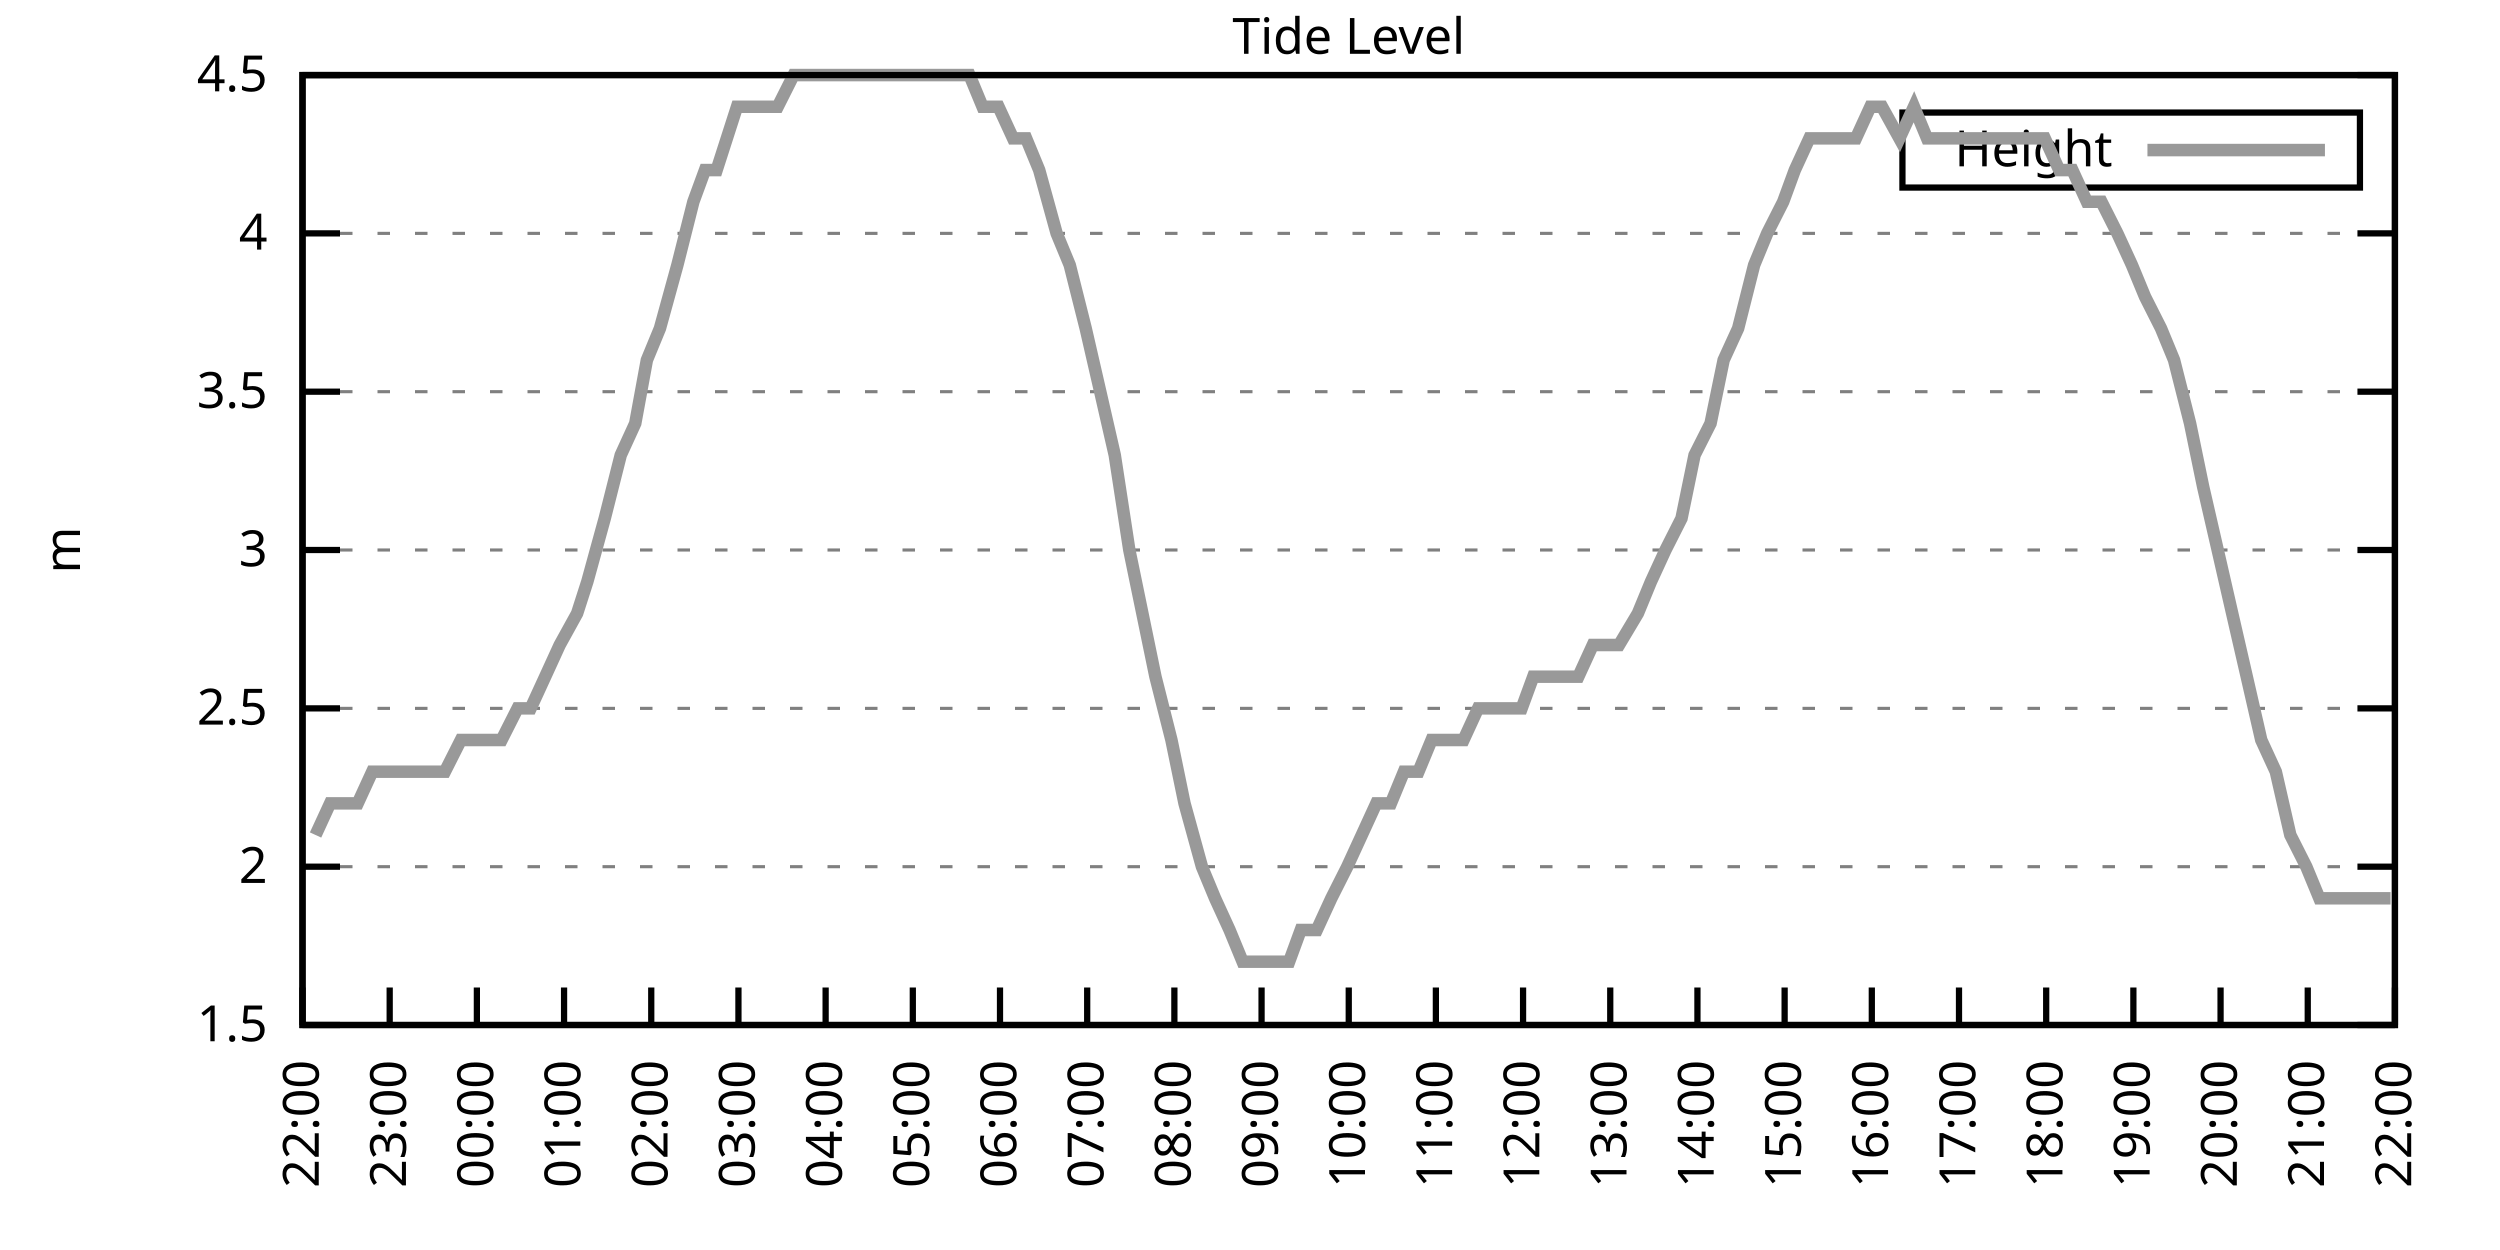
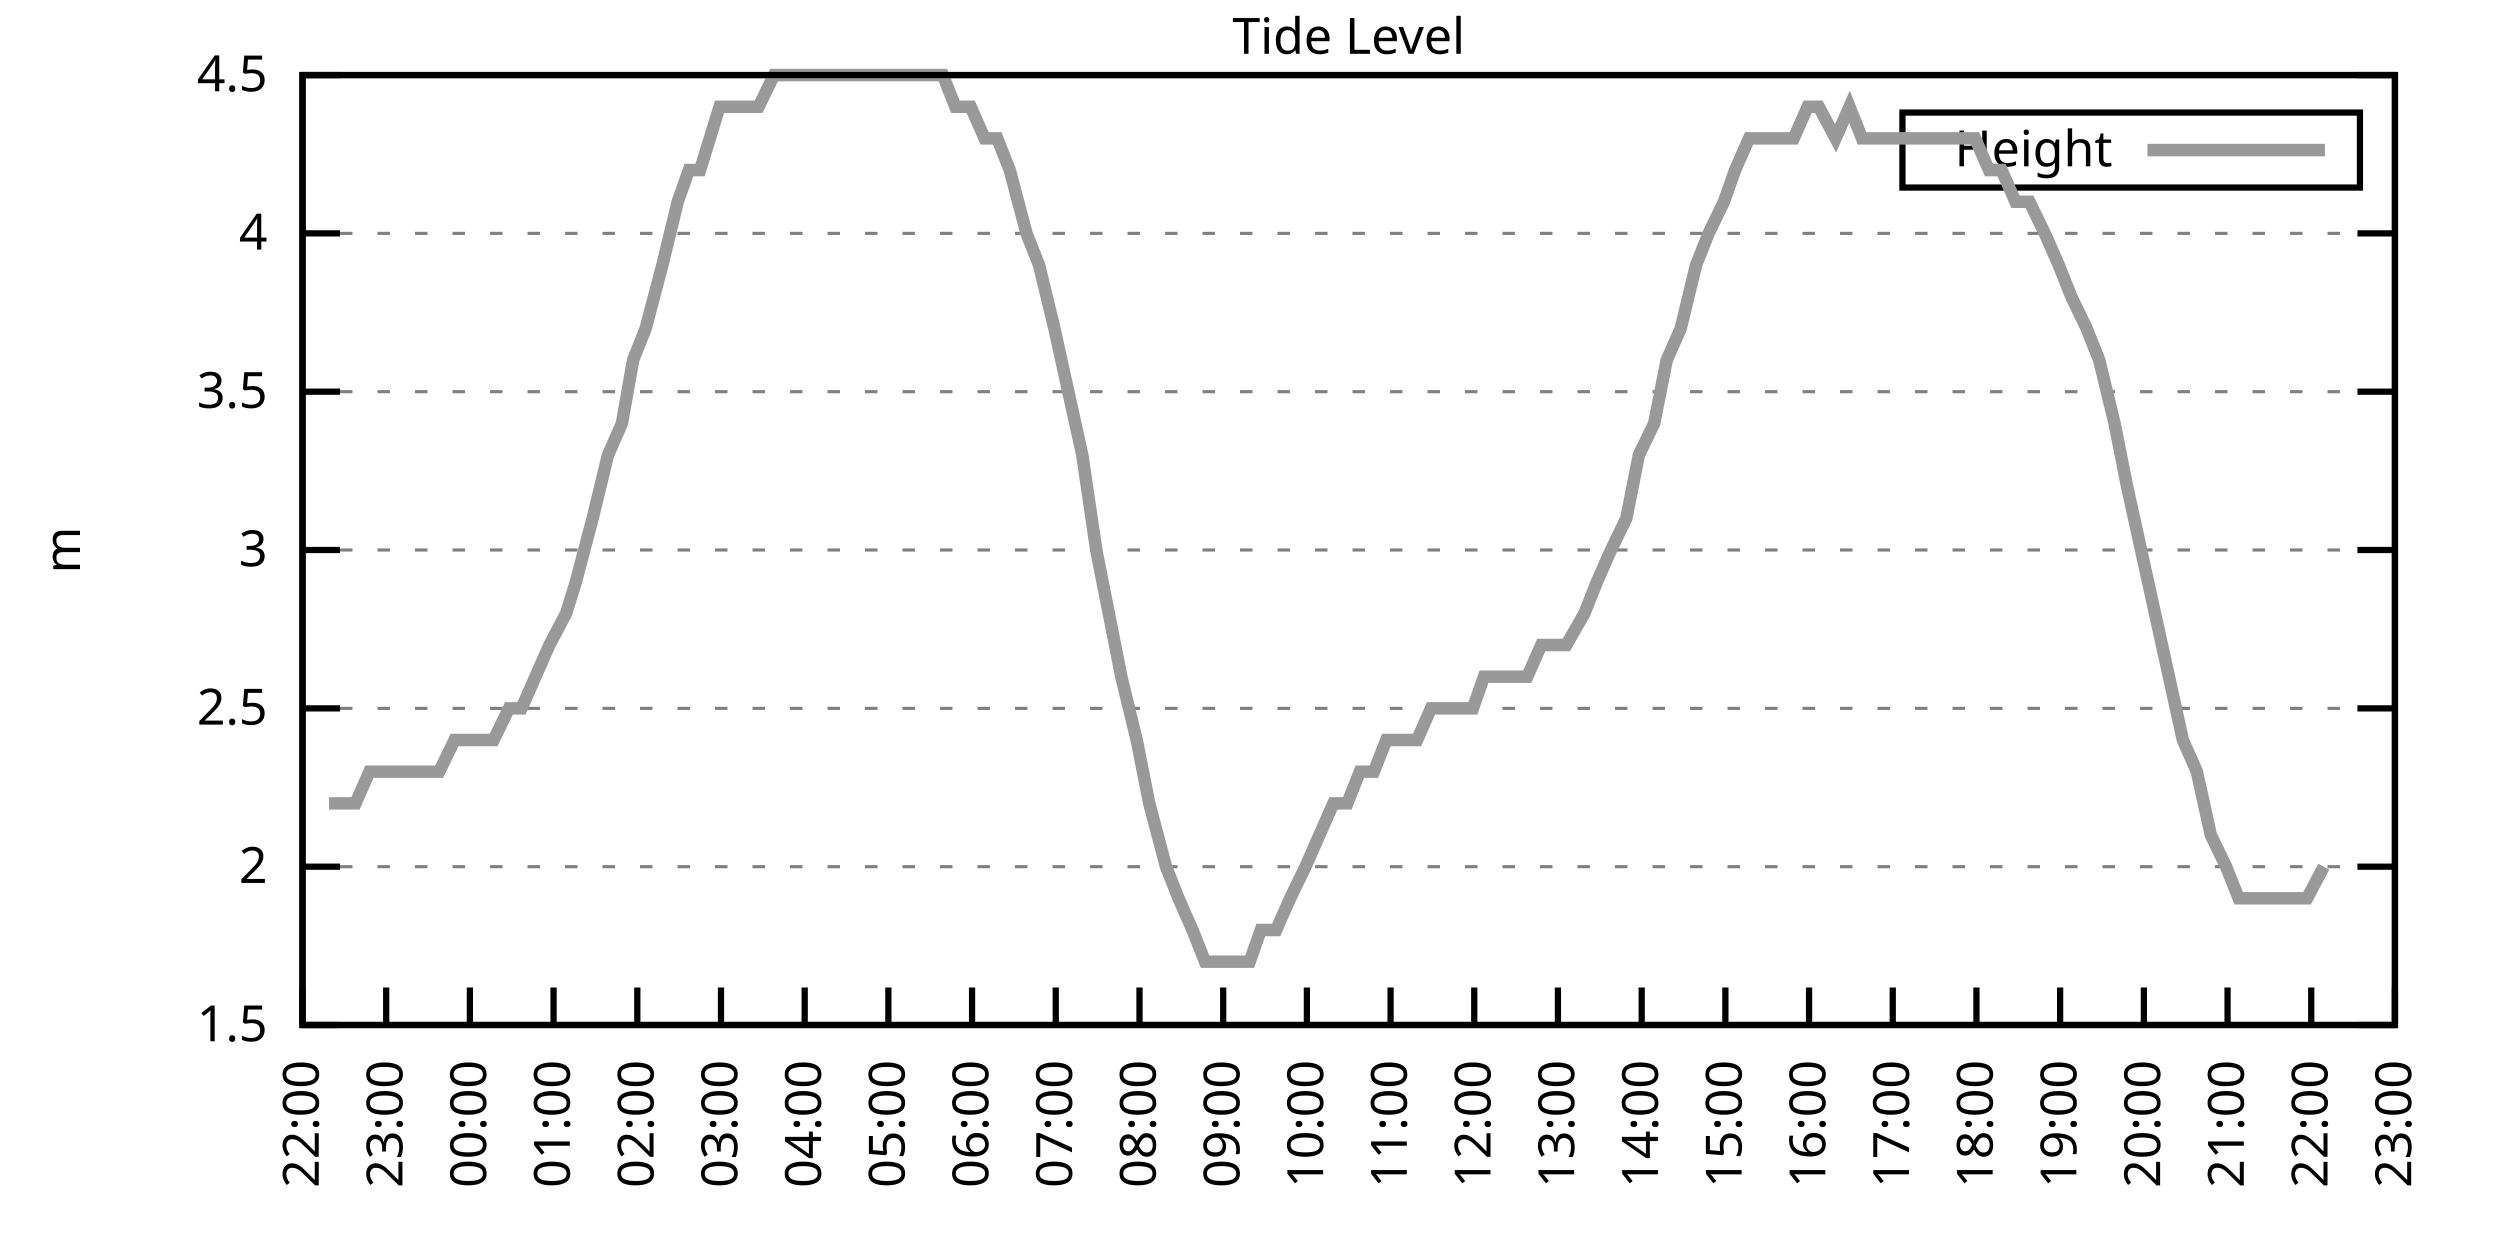
<svg xmlns="http://www.w3.org/2000/svg" xmlns:xlink="http://www.w3.org/1999/xlink" width="400" height="200" viewBox="0 0 400 200">
  <g id="gnuplot_canvas">
    <rect x="0" y="0" width="400" height="200" fill="none" />
    <defs>
      <circle id="gpDot" r="0.5" stroke-width="0.5" stroke="currentColor" />
      <path id="gpPt0" stroke-width="0.333" stroke="currentColor" d="M-1,0 h2 M0,-1 v2" />
      <path id="gpPt1" stroke-width="0.333" stroke="currentColor" d="M-1,-1 L1,1 M1,-1 L-1,1" />
      <path id="gpPt2" stroke-width="0.333" stroke="currentColor" d="M-1,0 L1,0 M0,-1 L0,1 M-1,-1 L1,1 M-1,1 L1,-1" />
      <rect id="gpPt3" stroke-width="0.333" stroke="currentColor" x="-1" y="-1" width="2" height="2" />
      <rect id="gpPt4" stroke-width="0.333" stroke="currentColor" fill="currentColor" x="-1" y="-1" width="2" height="2" />
      <circle id="gpPt5" stroke-width="0.333" stroke="currentColor" cx="0" cy="0" r="1" />
      <use xlink:href="#gpPt5" id="gpPt6" fill="currentColor" stroke="none" />
      <path id="gpPt7" stroke-width="0.333" stroke="currentColor" d="M0,-1.33 L-1.33,0.67 L1.33,0.67 z" />
      <use xlink:href="#gpPt7" id="gpPt8" fill="currentColor" stroke="none" />
      <use xlink:href="#gpPt7" id="gpPt9" stroke="currentColor" transform="rotate(180)" />
      <use xlink:href="#gpPt9" id="gpPt10" fill="currentColor" stroke="none" />
      <use xlink:href="#gpPt3" id="gpPt11" stroke="currentColor" transform="rotate(45)" />
      <use xlink:href="#gpPt11" id="gpPt12" fill="currentColor" stroke="none" />
      <path id="gpPt13" stroke-width="0.333" stroke="currentColor" d="M0,1.330 L1.265,0.411 L0.782,-1.067 L-0.782,-1.076 L-1.265,0.411 z" />
      <use xlink:href="#gpPt13" id="gpPt14" fill="currentColor" stroke="none" />
      <filter id="textbox" filterUnits="objectBoundingBox" x="0" y="0" height="1" width="1">
        <feFlood flood-color="white" flood-opacity="1" result="bgnd" />
        <feComposite in="SourceGraphic" in2="bgnd" operator="atop" />
      </filter>
      <filter id="greybox" filterUnits="objectBoundingBox" x="0" y="0" height="1" width="1">
        <feFlood flood-color="lightgrey" flood-opacity="1" result="grey" />
        <feComposite in="SourceGraphic" in2="grey" operator="atop" />
      </filter>
    </defs>
    <g fill="none" color="white" stroke="currentColor" stroke-width="1.00" stroke-linecap="butt" stroke-linejoin="miter">
</g>
    <g fill="none" color="black" stroke="currentColor" stroke-width="1.00" stroke-linecap="butt" stroke-linejoin="miter">
      <g stroke="none" shape-rendering="crispEdges">
        <polygon fill="rgb(255, 255, 255)" points="48.40,164.00 383.18,164.00 383.18,12.02 48.40,12.02 " />
      </g>
    </g>
    <g fill="none" color="black" stroke="currentColor" stroke-width="1.00" stroke-linecap="butt" stroke-linejoin="miter">
</g>
    <g fill="none" color="black" stroke="black" stroke-width="0.50" stroke-linecap="butt" stroke-linejoin="miter">
</g>
    <g fill="none" color="gray" stroke="currentColor" stroke-width="0.50" stroke-linecap="butt" stroke-linejoin="miter">
      <path stroke="gray" stroke-dasharray="2,4" class="gridline" d="M48.40,164.00 L383.19,164.00  " />
    </g>
    <g fill="none" color="gray" stroke="gray" stroke-width="1.00" stroke-linecap="butt" stroke-linejoin="miter">
</g>
    <g fill="none" color="black" stroke="currentColor" stroke-width="1.00" stroke-linecap="butt" stroke-linejoin="miter">
      <path stroke="black" d="M48.40,164.00 L54.40,164.00 M383.19,164.00 L377.19,164.00  " />
      <g transform="translate(42.80,166.60)" stroke="none" fill="black" font-family="Sans" font-size="8.00" text-anchor="end">
        <text>
          <tspan font-family="Sans"> 1.5</tspan>
        </text>
      </g>
    </g>
    <g fill="none" color="black" stroke="currentColor" stroke-width="1.00" stroke-linecap="butt" stroke-linejoin="miter">
</g>
    <g fill="none" color="black" stroke="black" stroke-width="0.50" stroke-linecap="butt" stroke-linejoin="miter">
</g>
    <g fill="none" color="gray" stroke="currentColor" stroke-width="0.50" stroke-linecap="butt" stroke-linejoin="miter">
      <path stroke="gray" stroke-dasharray="2,4" class="gridline" d="M48.40,138.67 L383.19,138.67  " />
    </g>
    <g fill="none" color="gray" stroke="gray" stroke-width="1.00" stroke-linecap="butt" stroke-linejoin="miter">
</g>
    <g fill="none" color="black" stroke="currentColor" stroke-width="1.00" stroke-linecap="butt" stroke-linejoin="miter">
      <path stroke="black" d="M48.40,138.67 L54.40,138.67 M383.19,138.67 L377.19,138.67  " />
      <g transform="translate(42.80,141.27)" stroke="none" fill="black" font-family="Sans" font-size="8.00" text-anchor="end">
        <text>
          <tspan font-family="Sans"> 2</tspan>
        </text>
      </g>
    </g>
    <g fill="none" color="black" stroke="currentColor" stroke-width="1.00" stroke-linecap="butt" stroke-linejoin="miter">
</g>
    <g fill="none" color="black" stroke="black" stroke-width="0.50" stroke-linecap="butt" stroke-linejoin="miter">
</g>
    <g fill="none" color="gray" stroke="currentColor" stroke-width="0.50" stroke-linecap="butt" stroke-linejoin="miter">
      <path stroke="gray" stroke-dasharray="2,4" class="gridline" d="M48.40,113.34 L383.19,113.34  " />
    </g>
    <g fill="none" color="gray" stroke="gray" stroke-width="1.00" stroke-linecap="butt" stroke-linejoin="miter">
</g>
    <g fill="none" color="black" stroke="currentColor" stroke-width="1.00" stroke-linecap="butt" stroke-linejoin="miter">
      <path stroke="black" d="M48.40,113.34 L54.40,113.34 M383.19,113.34 L377.19,113.34  " />
      <g transform="translate(42.80,115.94)" stroke="none" fill="black" font-family="Sans" font-size="8.00" text-anchor="end">
        <text>
          <tspan font-family="Sans"> 2.5</tspan>
        </text>
      </g>
    </g>
    <g fill="none" color="black" stroke="currentColor" stroke-width="1.00" stroke-linecap="butt" stroke-linejoin="miter">
</g>
    <g fill="none" color="black" stroke="black" stroke-width="0.50" stroke-linecap="butt" stroke-linejoin="miter">
</g>
    <g fill="none" color="gray" stroke="currentColor" stroke-width="0.50" stroke-linecap="butt" stroke-linejoin="miter">
      <path stroke="gray" stroke-dasharray="2,4" class="gridline" d="M48.40,88.00 L383.19,88.00  " />
    </g>
    <g fill="none" color="gray" stroke="gray" stroke-width="1.00" stroke-linecap="butt" stroke-linejoin="miter">
</g>
    <g fill="none" color="black" stroke="currentColor" stroke-width="1.00" stroke-linecap="butt" stroke-linejoin="miter">
      <path stroke="black" d="M48.40,88.00 L54.40,88.00 M383.19,88.00 L377.19,88.00  " />
      <g transform="translate(42.80,90.60)" stroke="none" fill="black" font-family="Sans" font-size="8.00" text-anchor="end">
        <text>
          <tspan font-family="Sans"> 3</tspan>
        </text>
      </g>
    </g>
    <g fill="none" color="black" stroke="currentColor" stroke-width="1.00" stroke-linecap="butt" stroke-linejoin="miter">
</g>
    <g fill="none" color="black" stroke="black" stroke-width="0.50" stroke-linecap="butt" stroke-linejoin="miter">
</g>
    <g fill="none" color="gray" stroke="currentColor" stroke-width="0.50" stroke-linecap="butt" stroke-linejoin="miter">
      <path stroke="gray" stroke-dasharray="2,4" class="gridline" d="M48.40,62.67 L383.19,62.67  " />
    </g>
    <g fill="none" color="gray" stroke="gray" stroke-width="1.00" stroke-linecap="butt" stroke-linejoin="miter">
</g>
    <g fill="none" color="black" stroke="currentColor" stroke-width="1.00" stroke-linecap="butt" stroke-linejoin="miter">
      <path stroke="black" d="M48.40,62.67 L54.40,62.67 M383.19,62.67 L377.19,62.67  " />
      <g transform="translate(42.80,65.27)" stroke="none" fill="black" font-family="Sans" font-size="8.00" text-anchor="end">
        <text>
          <tspan font-family="Sans"> 3.5</tspan>
        </text>
      </g>
    </g>
    <g fill="none" color="black" stroke="currentColor" stroke-width="1.00" stroke-linecap="butt" stroke-linejoin="miter">
</g>
    <g fill="none" color="black" stroke="black" stroke-width="0.50" stroke-linecap="butt" stroke-linejoin="miter">
</g>
    <g fill="none" color="gray" stroke="currentColor" stroke-width="0.50" stroke-linecap="butt" stroke-linejoin="miter">
      <path stroke="gray" stroke-dasharray="2,4" class="gridline" d="M48.40,37.34 L383.19,37.34  " />
    </g>
    <g fill="none" color="gray" stroke="gray" stroke-width="1.00" stroke-linecap="butt" stroke-linejoin="miter">
</g>
    <g fill="none" color="black" stroke="currentColor" stroke-width="1.00" stroke-linecap="butt" stroke-linejoin="miter">
      <path stroke="black" d="M48.40,37.34 L54.40,37.34 M383.19,37.34 L377.19,37.34  " />
      <g transform="translate(42.80,39.94)" stroke="none" fill="black" font-family="Sans" font-size="8.00" text-anchor="end">
        <text>
          <tspan font-family="Sans"> 4</tspan>
        </text>
      </g>
    </g>
    <g fill="none" color="black" stroke="currentColor" stroke-width="1.00" stroke-linecap="butt" stroke-linejoin="miter">
</g>
    <g fill="none" color="black" stroke="black" stroke-width="0.50" stroke-linecap="butt" stroke-linejoin="miter">
</g>
    <g fill="none" color="gray" stroke="currentColor" stroke-width="0.50" stroke-linecap="butt" stroke-linejoin="miter">
      <path stroke="gray" stroke-dasharray="2,4" class="gridline" d="M48.40,12.01 L383.19,12.01  " />
    </g>
    <g fill="none" color="gray" stroke="gray" stroke-width="1.00" stroke-linecap="butt" stroke-linejoin="miter">
</g>
    <g fill="none" color="black" stroke="currentColor" stroke-width="1.00" stroke-linecap="butt" stroke-linejoin="miter">
      <path stroke="black" d="M48.40,12.01 L54.40,12.01 M383.19,12.01 L377.19,12.01  " />
      <g transform="translate(42.80,14.61)" stroke="none" fill="black" font-family="Sans" font-size="8.00" text-anchor="end">
        <text>
          <tspan font-family="Sans"> 4.5</tspan>
        </text>
      </g>
    </g>
    <g fill="none" color="black" stroke="currentColor" stroke-width="1.00" stroke-linecap="butt" stroke-linejoin="miter">
      <path stroke="black" d="M48.40,164.00 L48.40,158.00  " />
      <g transform="translate(51.00,169.60) rotate(270.00)" stroke="none" fill="black" font-family="Sans" font-size="8.00" text-anchor="end">
        <text>
          <tspan font-family="Sans">22:00</tspan>
        </text>
      </g>
    </g>
    <g fill="none" color="black" stroke="currentColor" stroke-width="1.00" stroke-linecap="butt" stroke-linejoin="miter">
-       <path stroke="black" d="M62.35,164.00 L62.35,158.00  " />
-       <g transform="translate(64.95,169.60) rotate(270.00)" stroke="none" fill="black" font-family="Sans" font-size="8.00" text-anchor="end">
+       <path stroke="black" d="M61.79,164.00 L61.79,158.00  " />
+       <g transform="translate(64.39,169.60) rotate(270.00)" stroke="none" fill="black" font-family="Sans" font-size="8.00" text-anchor="end">
        <text>
          <tspan font-family="Sans">23:00</tspan>
        </text>
      </g>
    </g>
    <g fill="none" color="black" stroke="currentColor" stroke-width="1.00" stroke-linecap="butt" stroke-linejoin="miter">
-       <path stroke="black" d="M76.30,164.00 L76.30,158.00  " />
-       <g transform="translate(78.90,169.60) rotate(270.00)" stroke="none" fill="black" font-family="Sans" font-size="8.00" text-anchor="end">
+       <path stroke="black" d="M75.18,164.00 L75.18,158.00  " />
+       <g transform="translate(77.78,169.60) rotate(270.00)" stroke="none" fill="black" font-family="Sans" font-size="8.00" text-anchor="end">
        <text>
          <tspan font-family="Sans">00:00</tspan>
        </text>
      </g>
    </g>
    <g fill="none" color="black" stroke="currentColor" stroke-width="1.00" stroke-linecap="butt" stroke-linejoin="miter">
-       <path stroke="black" d="M90.25,164.00 L90.25,158.00  " />
-       <g transform="translate(92.85,169.60) rotate(270.00)" stroke="none" fill="black" font-family="Sans" font-size="8.00" text-anchor="end">
+       <path stroke="black" d="M88.57,164.00 L88.57,158.00  " />
+       <g transform="translate(91.17,169.60) rotate(270.00)" stroke="none" fill="black" font-family="Sans" font-size="8.00" text-anchor="end">
        <text>
          <tspan font-family="Sans">01:00</tspan>
        </text>
      </g>
    </g>
    <g fill="none" color="black" stroke="currentColor" stroke-width="1.00" stroke-linecap="butt" stroke-linejoin="miter">
-       <path stroke="black" d="M104.20,164.00 L104.20,158.00  " />
-       <g transform="translate(106.80,169.60) rotate(270.00)" stroke="none" fill="black" font-family="Sans" font-size="8.00" text-anchor="end">
+       <path stroke="black" d="M101.97,164.00 L101.97,158.00  " />
+       <g transform="translate(104.57,169.60) rotate(270.00)" stroke="none" fill="black" font-family="Sans" font-size="8.00" text-anchor="end">
        <text>
          <tspan font-family="Sans">02:00</tspan>
        </text>
      </g>
    </g>
    <g fill="none" color="black" stroke="currentColor" stroke-width="1.00" stroke-linecap="butt" stroke-linejoin="miter">
-       <path stroke="black" d="M118.15,164.00 L118.15,158.00  " />
-       <g transform="translate(120.75,169.60) rotate(270.00)" stroke="none" fill="black" font-family="Sans" font-size="8.00" text-anchor="end">
+       <path stroke="black" d="M115.36,164.00 L115.36,158.00  " />
+       <g transform="translate(117.96,169.60) rotate(270.00)" stroke="none" fill="black" font-family="Sans" font-size="8.00" text-anchor="end">
        <text>
          <tspan font-family="Sans">03:00</tspan>
        </text>
      </g>
    </g>
    <g fill="none" color="black" stroke="currentColor" stroke-width="1.00" stroke-linecap="butt" stroke-linejoin="miter">
-       <path stroke="black" d="M132.10,164.00 L132.10,158.00  " />
-       <g transform="translate(134.70,169.60) rotate(270.00)" stroke="none" fill="black" font-family="Sans" font-size="8.00" text-anchor="end">
+       <path stroke="black" d="M128.75,164.00 L128.75,158.00  " />
+       <g transform="translate(131.35,169.60) rotate(270.00)" stroke="none" fill="black" font-family="Sans" font-size="8.00" text-anchor="end">
        <text>
          <tspan font-family="Sans">04:00</tspan>
        </text>
      </g>
    </g>
    <g fill="none" color="black" stroke="currentColor" stroke-width="1.00" stroke-linecap="butt" stroke-linejoin="miter">
-       <path stroke="black" d="M146.05,164.00 L146.05,158.00  " />
-       <g transform="translate(148.65,169.60) rotate(270.00)" stroke="none" fill="black" font-family="Sans" font-size="8.00" text-anchor="end">
+       <path stroke="black" d="M142.14,164.00 L142.14,158.00  " />
+       <g transform="translate(144.74,169.60) rotate(270.00)" stroke="none" fill="black" font-family="Sans" font-size="8.00" text-anchor="end">
        <text>
          <tspan font-family="Sans">05:00</tspan>
        </text>
      </g>
    </g>
    <g fill="none" color="black" stroke="currentColor" stroke-width="1.00" stroke-linecap="butt" stroke-linejoin="miter">
-       <path stroke="black" d="M160.00,164.00 L160.00,158.00  " />
-       <g transform="translate(162.60,169.60) rotate(270.00)" stroke="none" fill="black" font-family="Sans" font-size="8.00" text-anchor="end">
+       <path stroke="black" d="M155.53,164.00 L155.53,158.00  " />
+       <g transform="translate(158.13,169.60) rotate(270.00)" stroke="none" fill="black" font-family="Sans" font-size="8.00" text-anchor="end">
        <text>
          <tspan font-family="Sans">06:00</tspan>
        </text>
      </g>
    </g>
    <g fill="none" color="black" stroke="currentColor" stroke-width="1.00" stroke-linecap="butt" stroke-linejoin="miter">
-       <path stroke="black" d="M173.95,164.00 L173.95,158.00  " />
-       <g transform="translate(176.55,169.60) rotate(270.00)" stroke="none" fill="black" font-family="Sans" font-size="8.00" text-anchor="end">
+       <path stroke="black" d="M168.92,164.00 L168.92,158.00  " />
+       <g transform="translate(171.52,169.60) rotate(270.00)" stroke="none" fill="black" font-family="Sans" font-size="8.00" text-anchor="end">
        <text>
          <tspan font-family="Sans">07:00</tspan>
        </text>
      </g>
    </g>
    <g fill="none" color="black" stroke="currentColor" stroke-width="1.00" stroke-linecap="butt" stroke-linejoin="miter">
-       <path stroke="black" d="M187.90,164.00 L187.90,158.00  " />
-       <g transform="translate(190.50,169.60) rotate(270.00)" stroke="none" fill="black" font-family="Sans" font-size="8.00" text-anchor="end">
+       <path stroke="black" d="M182.32,164.00 L182.32,158.00  " />
+       <g transform="translate(184.92,169.60) rotate(270.00)" stroke="none" fill="black" font-family="Sans" font-size="8.00" text-anchor="end">
        <text>
          <tspan font-family="Sans">08:00</tspan>
        </text>
      </g>
    </g>
    <g fill="none" color="black" stroke="currentColor" stroke-width="1.00" stroke-linecap="butt" stroke-linejoin="miter">
-       <path stroke="black" d="M201.85,164.00 L201.85,158.00  " />
-       <g transform="translate(204.45,169.60) rotate(270.00)" stroke="none" fill="black" font-family="Sans" font-size="8.00" text-anchor="end">
+       <path stroke="black" d="M195.71,164.00 L195.71,158.00  " />
+       <g transform="translate(198.31,169.60) rotate(270.00)" stroke="none" fill="black" font-family="Sans" font-size="8.00" text-anchor="end">
        <text>
          <tspan font-family="Sans">09:00</tspan>
        </text>
      </g>
    </g>
    <g fill="none" color="black" stroke="currentColor" stroke-width="1.00" stroke-linecap="butt" stroke-linejoin="miter">
-       <path stroke="black" d="M215.80,164.00 L215.80,158.00  " />
-       <g transform="translate(218.40,169.60) rotate(270.00)" stroke="none" fill="black" font-family="Sans" font-size="8.00" text-anchor="end">
+       <path stroke="black" d="M209.10,164.00 L209.10,158.00  " />
+       <g transform="translate(211.70,169.60) rotate(270.00)" stroke="none" fill="black" font-family="Sans" font-size="8.00" text-anchor="end">
        <text>
          <tspan font-family="Sans">10:00</tspan>
        </text>
      </g>
    </g>
    <g fill="none" color="black" stroke="currentColor" stroke-width="1.00" stroke-linecap="butt" stroke-linejoin="miter">
-       <path stroke="black" d="M229.74,164.00 L229.74,158.00  " />
-       <g transform="translate(232.34,169.60) rotate(270.00)" stroke="none" fill="black" font-family="Sans" font-size="8.00" text-anchor="end">
+       <path stroke="black" d="M222.49,164.00 L222.49,158.00  " />
+       <g transform="translate(225.09,169.60) rotate(270.00)" stroke="none" fill="black" font-family="Sans" font-size="8.00" text-anchor="end">
        <text>
          <tspan font-family="Sans">11:00</tspan>
        </text>
      </g>
    </g>
    <g fill="none" color="black" stroke="currentColor" stroke-width="1.00" stroke-linecap="butt" stroke-linejoin="miter">
-       <path stroke="black" d="M243.69,164.00 L243.69,158.00  " />
-       <g transform="translate(246.29,169.60) rotate(270.00)" stroke="none" fill="black" font-family="Sans" font-size="8.00" text-anchor="end">
+       <path stroke="black" d="M235.88,164.00 L235.88,158.00  " />
+       <g transform="translate(238.48,169.60) rotate(270.00)" stroke="none" fill="black" font-family="Sans" font-size="8.00" text-anchor="end">
        <text>
          <tspan font-family="Sans">12:00</tspan>
        </text>
      </g>
    </g>
    <g fill="none" color="black" stroke="currentColor" stroke-width="1.00" stroke-linecap="butt" stroke-linejoin="miter">
-       <path stroke="black" d="M257.64,164.00 L257.64,158.00  " />
-       <g transform="translate(260.24,169.60) rotate(270.00)" stroke="none" fill="black" font-family="Sans" font-size="8.00" text-anchor="end">
+       <path stroke="black" d="M249.27,164.00 L249.27,158.00  " />
+       <g transform="translate(251.87,169.60) rotate(270.00)" stroke="none" fill="black" font-family="Sans" font-size="8.00" text-anchor="end">
        <text>
          <tspan font-family="Sans">13:00</tspan>
        </text>
      </g>
    </g>
    <g fill="none" color="black" stroke="currentColor" stroke-width="1.00" stroke-linecap="butt" stroke-linejoin="miter">
-       <path stroke="black" d="M271.59,164.00 L271.59,158.00  " />
-       <g transform="translate(274.19,169.60) rotate(270.00)" stroke="none" fill="black" font-family="Sans" font-size="8.00" text-anchor="end">
+       <path stroke="black" d="M262.67,164.00 L262.67,158.00  " />
+       <g transform="translate(265.27,169.60) rotate(270.00)" stroke="none" fill="black" font-family="Sans" font-size="8.00" text-anchor="end">
        <text>
          <tspan font-family="Sans">14:00</tspan>
        </text>
      </g>
    </g>
    <g fill="none" color="black" stroke="currentColor" stroke-width="1.00" stroke-linecap="butt" stroke-linejoin="miter">
-       <path stroke="black" d="M285.54,164.00 L285.54,158.00  " />
-       <g transform="translate(288.14,169.60) rotate(270.00)" stroke="none" fill="black" font-family="Sans" font-size="8.00" text-anchor="end">
+       <path stroke="black" d="M276.06,164.00 L276.06,158.00  " />
+       <g transform="translate(278.66,169.60) rotate(270.00)" stroke="none" fill="black" font-family="Sans" font-size="8.00" text-anchor="end">
        <text>
          <tspan font-family="Sans">15:00</tspan>
        </text>
      </g>
    </g>
    <g fill="none" color="black" stroke="currentColor" stroke-width="1.00" stroke-linecap="butt" stroke-linejoin="miter">
-       <path stroke="black" d="M299.49,164.00 L299.49,158.00  " />
-       <g transform="translate(302.09,169.60) rotate(270.00)" stroke="none" fill="black" font-family="Sans" font-size="8.00" text-anchor="end">
+       <path stroke="black" d="M289.45,164.00 L289.45,158.00  " />
+       <g transform="translate(292.05,169.60) rotate(270.00)" stroke="none" fill="black" font-family="Sans" font-size="8.00" text-anchor="end">
        <text>
          <tspan font-family="Sans">16:00</tspan>
        </text>
      </g>
    </g>
    <g fill="none" color="black" stroke="currentColor" stroke-width="1.00" stroke-linecap="butt" stroke-linejoin="miter">
-       <path stroke="black" d="M313.44,164.00 L313.44,158.00  " />
-       <g transform="translate(316.04,169.60) rotate(270.00)" stroke="none" fill="black" font-family="Sans" font-size="8.00" text-anchor="end">
+       <path stroke="black" d="M302.84,164.00 L302.84,158.00  " />
+       <g transform="translate(305.44,169.60) rotate(270.00)" stroke="none" fill="black" font-family="Sans" font-size="8.00" text-anchor="end">
        <text>
          <tspan font-family="Sans">17:00</tspan>
        </text>
      </g>
    </g>
    <g fill="none" color="black" stroke="currentColor" stroke-width="1.00" stroke-linecap="butt" stroke-linejoin="miter">
-       <path stroke="black" d="M327.39,164.00 L327.39,158.00  " />
-       <g transform="translate(329.99,169.60) rotate(270.00)" stroke="none" fill="black" font-family="Sans" font-size="8.00" text-anchor="end">
+       <path stroke="black" d="M316.23,164.00 L316.23,158.00  " />
+       <g transform="translate(318.83,169.60) rotate(270.00)" stroke="none" fill="black" font-family="Sans" font-size="8.00" text-anchor="end">
        <text>
          <tspan font-family="Sans">18:00</tspan>
        </text>
      </g>
    </g>
    <g fill="none" color="black" stroke="currentColor" stroke-width="1.00" stroke-linecap="butt" stroke-linejoin="miter">
-       <path stroke="black" d="M341.34,164.00 L341.34,158.00  " />
-       <g transform="translate(343.94,169.60) rotate(270.00)" stroke="none" fill="black" font-family="Sans" font-size="8.00" text-anchor="end">
+       <path stroke="black" d="M329.62,164.00 L329.62,158.00  " />
+       <g transform="translate(332.22,169.60) rotate(270.00)" stroke="none" fill="black" font-family="Sans" font-size="8.00" text-anchor="end">
        <text>
          <tspan font-family="Sans">19:00</tspan>
        </text>
      </g>
    </g>
    <g fill="none" color="black" stroke="currentColor" stroke-width="1.00" stroke-linecap="butt" stroke-linejoin="miter">
-       <path stroke="black" d="M355.29,164.00 L355.29,158.00  " />
-       <g transform="translate(357.89,169.60) rotate(270.00)" stroke="none" fill="black" font-family="Sans" font-size="8.00" text-anchor="end">
+       <path stroke="black" d="M343.02,164.00 L343.02,158.00  " />
+       <g transform="translate(345.62,169.60) rotate(270.00)" stroke="none" fill="black" font-family="Sans" font-size="8.00" text-anchor="end">
        <text>
          <tspan font-family="Sans">20:00</tspan>
        </text>
      </g>
    </g>
    <g fill="none" color="black" stroke="currentColor" stroke-width="1.00" stroke-linecap="butt" stroke-linejoin="miter">
-       <path stroke="black" d="M369.24,164.00 L369.24,158.00  " />
-       <g transform="translate(371.84,169.60) rotate(270.00)" stroke="none" fill="black" font-family="Sans" font-size="8.00" text-anchor="end">
+       <path stroke="black" d="M356.41,164.00 L356.41,158.00  " />
+       <g transform="translate(359.01,169.60) rotate(270.00)" stroke="none" fill="black" font-family="Sans" font-size="8.00" text-anchor="end">
        <text>
          <tspan font-family="Sans">21:00</tspan>
+         </text>
+       </g>
+     </g>
+     <g fill="none" color="black" stroke="currentColor" stroke-width="1.00" stroke-linecap="butt" stroke-linejoin="miter">
+       <path stroke="black" d="M369.80,164.00 L369.80,158.00  " />
+       <g transform="translate(372.40,169.60) rotate(270.00)" stroke="none" fill="black" font-family="Sans" font-size="8.00" text-anchor="end">
+         <text>
+           <tspan font-family="Sans">22:00</tspan>
        </text>
      </g>
    </g>
    <g fill="none" color="black" stroke="currentColor" stroke-width="1.00" stroke-linecap="butt" stroke-linejoin="miter">
      <path stroke="black" d="M383.19,164.00 L383.19,158.00  " />
      <g transform="translate(385.79,169.60) rotate(270.00)" stroke="none" fill="black" font-family="Sans" font-size="8.00" text-anchor="end">
        <text>
-           <tspan font-family="Sans">22:00</tspan>
+           <tspan font-family="Sans">23:00</tspan>
        </text>
      </g>
    </g>
    <g fill="none" color="black" stroke="currentColor" stroke-width="1.00" stroke-linecap="butt" stroke-linejoin="miter">
</g>
    <g fill="none" color="black" stroke="currentColor" stroke-width="1.00" stroke-linecap="butt" stroke-linejoin="miter">
      <path stroke="black" d="M48.40,12.01 L48.40,164.00 L383.19,164.00 L383.19,12.01 L48.40,12.01 Z  " />
    </g>
    <g fill="none" color="black" stroke="currentColor" stroke-width="1.00" stroke-linecap="butt" stroke-linejoin="miter">
</g>
    <g fill="none" color="black" stroke="currentColor" stroke-width="1.00" stroke-linecap="butt" stroke-linejoin="miter">
      <path stroke="black" d="M304.39,30.01 L304.39,18.01 L377.59,18.01 L377.59,30.01 L304.39,30.01 Z  " />
    </g>
    <g id="Tide_level_plot_1">
      <g fill="none" color="white" stroke="black" stroke-width="2.00" stroke-linecap="butt" stroke-linejoin="miter">
</g>
      <g fill="none" color="black" stroke="currentColor" stroke-width="2.00" stroke-linecap="butt" stroke-linejoin="miter">
        <g transform="translate(337.99,26.61)" stroke="none" fill="black" font-family="Sans" font-size="8.00" text-anchor="end">
          <text>
            <tspan font-family="Sans">Height</tspan>
          </text>
        </g>
      </g>
      <g fill="none" color="black" stroke="currentColor" stroke-width="2.00" stroke-linecap="butt" stroke-linejoin="miter">
-         <path stroke="rgb(153, 153, 153)" d="M343.59,24.01 L371.99,24.01 M50.49,133.60 L52.82,128.54 L54.68,128.54 L57.23,128.54 L59.56,123.47 L61.65,123.47   L64.21,123.47 L66.77,123.47 L69.09,123.47 L71.18,123.47 L73.74,118.40 L76.07,118.40 L77.93,118.40 L80.25,118.40   L82.81,113.34 L84.90,113.34 L87.23,108.27 L89.55,103.20 L92.34,98.14 L93.97,93.07 L96.76,82.94 L99.32,72.81   L101.64,67.74 L103.50,57.61 L105.59,52.54 L108.38,42.41 L110.94,32.28 L112.80,27.21 L114.66,27.21 L117.92,17.08   L120.24,17.08 L122.57,17.08 L124.43,17.08 L126.98,12.01 L129.54,12.01 L131.17,12.01 L134.19,12.01 L136.28,12.01   L138.61,12.01 L140.93,12.01 L143.49,12.01 L148.14,12.01 L150.46,12.01 L152.79,12.01 L155.11,12.01 L157.21,17.08   L159.76,17.08 L162.09,22.14 L164.18,22.14 L166.27,27.21 L169.06,37.34 L171.16,42.41 L173.71,52.54 L176.04,62.67   L178.36,72.81 L180.69,88.00 L182.78,98.14 L184.87,108.27 L187.43,118.40 L189.52,128.54 L192.31,138.67 L194.41,143.73   L196.73,148.80 L198.82,153.87 L201.61,153.87 L206.26,153.87 L208.12,148.80 L210.68,148.80 L213.01,143.73 L215.56,138.67   L217.89,133.60 L220.21,128.54 L222.54,128.54 L224.63,123.47 L226.95,123.47 L229.05,118.40 L231.84,118.40 L234.16,118.40   L236.49,113.34 L238.81,113.34 L240.90,113.34 L243.46,113.34 L245.32,108.27 L248.11,108.27 L250.20,108.27 L252.53,108.27   L254.85,103.20 L257.41,103.20 L259.04,103.20 L262.06,98.14 L264.15,93.07 L266.48,88.00 L269.04,82.94 L271.13,72.81   L273.69,67.74 L275.78,57.61 L278.10,52.54 L280.66,42.41 L282.75,37.34 L285.31,32.28 L287.17,27.21 L289.50,22.14   L292.29,22.14 L294.38,22.14 L296.94,22.14 L299.26,17.08 L301.12,17.08 L303.91,22.14 L306.23,17.08 L308.33,22.14   L310.88,22.14 L312.98,22.14 L315.30,22.14 L317.63,22.14 L320.18,22.14 L322.28,22.14 L324.83,22.14 L327.16,22.14   L329.48,27.21 L331.58,27.21 L333.90,32.28 L336.23,32.28 L338.78,37.34 L341.11,42.41 L343.20,47.47 L345.76,52.54   L347.85,57.61 L350.41,67.74 L352.50,77.87 L354.83,88.00 L357.15,98.14 L359.48,108.27 L361.80,118.40 L364.13,123.47   L366.45,133.60 L369.01,138.67 L371.10,143.73 L373.66,143.73 L375.98,143.73 L378.08,143.73 L380.63,143.73 L382.49,143.73    " />
+         <path stroke="rgb(153, 153, 153)" d="M343.59,24.01 L371.99,24.01 M52.64,128.54 L54.43,128.54 L56.88,128.54 L59.11,123.47 L61.12,123.47 L63.58,123.47   L66.03,123.47 L68.26,123.47 L70.27,123.47 L72.73,118.40 L74.96,118.40 L76.75,118.40 L78.98,118.40 L81.43,113.34   L83.44,113.34 L85.67,108.27 L87.91,103.20 L90.58,98.14 L92.15,93.07 L94.82,82.94 L97.28,72.81 L99.51,67.74   L101.30,57.61 L103.31,52.54 L105.98,42.41 L108.44,32.28 L110.22,27.21 L112.01,27.21 L115.13,17.08 L117.37,17.08   L119.60,17.08 L121.38,17.08 L123.84,12.01 L126.29,12.01 L127.86,12.01 L130.76,12.01 L132.77,12.01 L135.00,12.01   L137.23,12.01 L139.69,12.01 L144.15,12.01 L146.38,12.01 L148.61,12.01 L150.85,12.01 L152.85,17.08 L155.31,17.08   L157.54,22.14 L159.55,22.14 L161.56,27.21 L164.24,37.34 L166.25,42.41 L168.70,52.54 L170.93,62.67 L173.17,72.81   L175.40,88.00 L177.41,98.14 L179.41,108.27 L181.87,118.40 L183.88,128.54 L186.56,138.67 L188.57,143.73 L190.80,148.80   L192.81,153.87 L195.48,153.87 L199.95,153.87 L201.73,148.80 L204.19,148.80 L206.42,143.73 L208.88,138.67 L211.11,133.60   L213.34,128.54 L215.57,128.54 L217.58,123.47 L219.81,123.47 L221.82,118.40 L224.50,118.40 L226.73,118.40 L228.96,113.34   L231.20,113.34 L233.20,113.34 L235.66,113.34 L237.44,108.27 L240.12,108.27 L242.13,108.27 L244.36,108.27 L246.60,103.20   L249.05,103.20 L250.61,103.20 L253.51,98.14 L255.52,93.07 L257.76,88.00 L260.21,82.94 L262.22,72.81 L264.67,67.74   L266.68,57.61 L268.92,52.54 L271.37,42.41 L273.38,37.34 L275.83,32.28 L277.62,27.21 L279.85,22.14 L282.53,22.14   L284.54,22.14 L286.99,22.14 L289.23,17.08 L291.01,17.08 L293.69,22.14 L295.92,17.08 L297.93,22.14 L300.39,22.14   L302.39,22.14 L304.63,22.14 L306.86,22.14 L309.31,22.14 L311.32,22.14 L313.78,22.14 L316.01,22.14 L318.24,27.21   L320.25,27.21 L322.48,32.28 L324.71,32.28 L327.17,37.34 L329.40,42.41 L331.41,47.47 L333.86,52.54 L335.87,57.61   L338.33,67.74 L340.34,77.87 L342.57,88.00 L344.80,98.14 L347.03,108.27 L349.26,118.40 L351.50,123.47 L353.73,133.60   L356.18,138.67 L358.19,143.73 L360.65,143.73 L362.88,143.73 L364.89,143.73 L367.34,143.73 L369.13,143.73 L371.81,138.67    " />
      </g>
    </g>
    <g fill="none" color="black" stroke="currentColor" stroke-width="2.00" stroke-linecap="butt" stroke-linejoin="miter">
</g>
    <g fill="none" color="black" stroke="black" stroke-width="1.00" stroke-linecap="butt" stroke-linejoin="miter">
</g>
    <g fill="none" color="black" stroke="currentColor" stroke-width="1.00" stroke-linecap="butt" stroke-linejoin="miter">
      <path stroke="black" d="M48.40,12.01 L48.40,164.00 L383.19,164.00 L383.19,12.01 L48.40,12.01 Z  " />
      <g transform="translate(12.80,88.01) rotate(270.00)" stroke="none" fill="black" font-family="Sans" font-size="8.00" text-anchor="middle">
        <text>
          <tspan font-family="Sans">m</tspan>
        </text>
      </g>
    </g>
    <g fill="none" color="black" stroke="currentColor" stroke-width="1.00" stroke-linecap="butt" stroke-linejoin="miter">
</g>
    <g fill="none" color="black" stroke="currentColor" stroke-width="1.00" stroke-linecap="butt" stroke-linejoin="miter">
      <g transform="translate(215.79,8.61)" stroke="none" fill="black" font-family="Sans" font-size="8.00" text-anchor="middle">
        <text>
          <tspan font-family="Sans">Tide Level</tspan>
        </text>
      </g>
    </g>
    <g fill="none" color="black" stroke="currentColor" stroke-width="1.00" stroke-linecap="butt" stroke-linejoin="miter">
</g>
  </g>
</svg>
